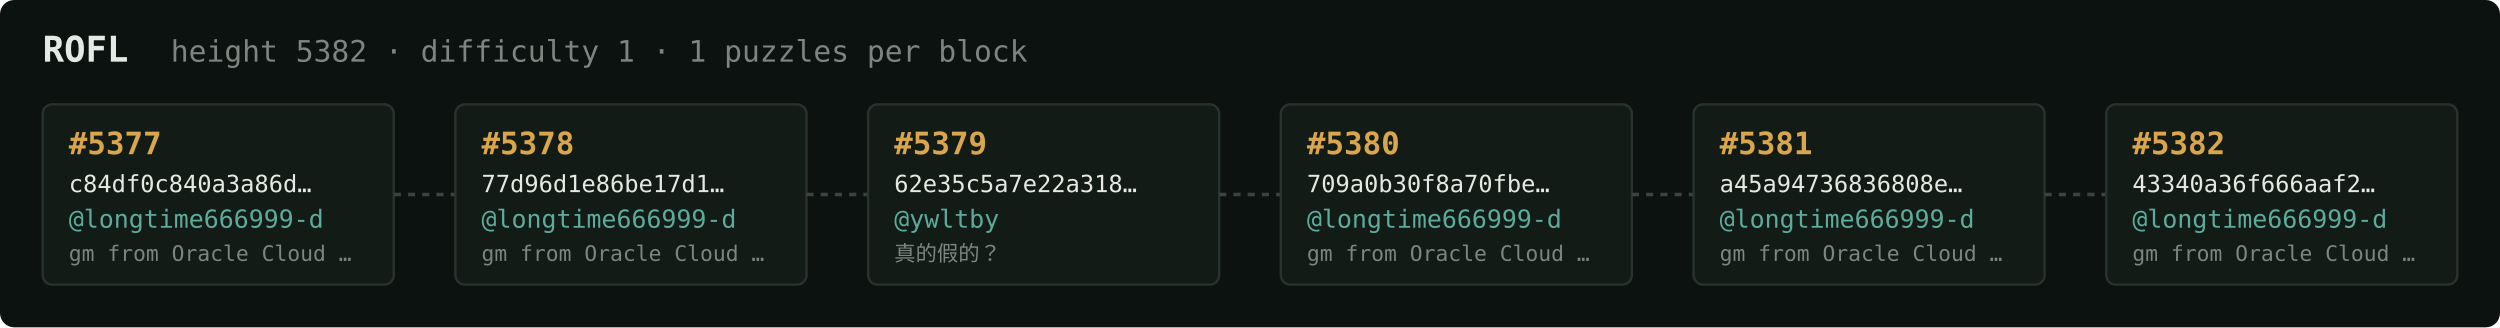
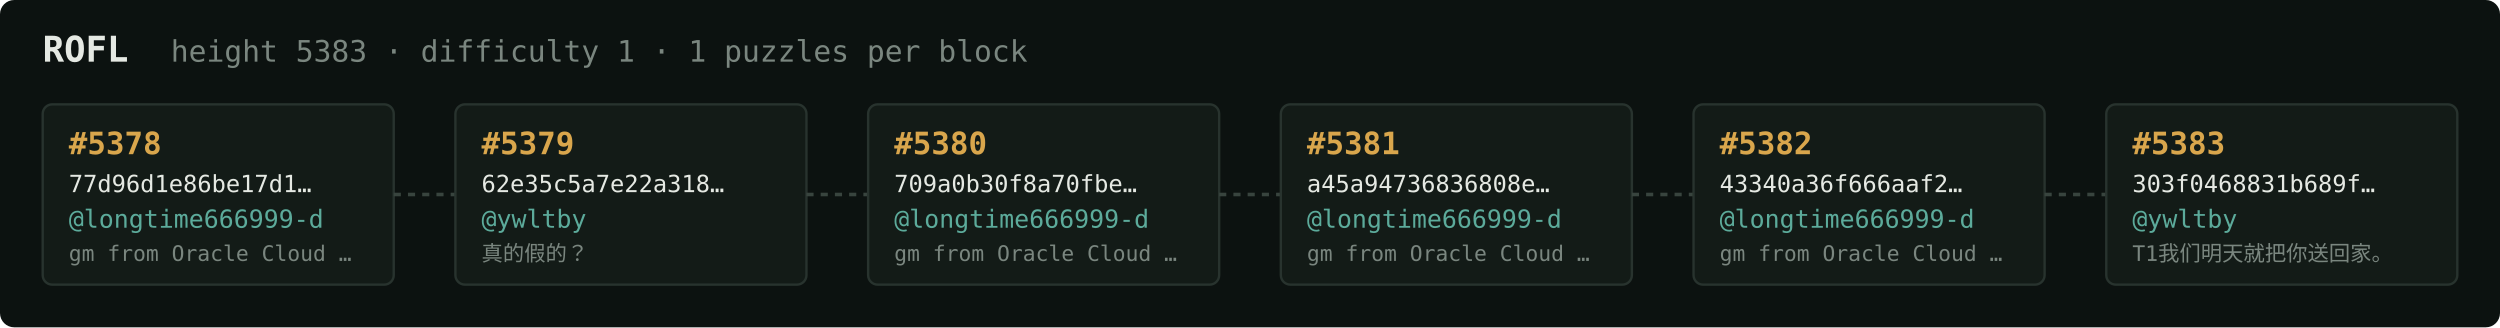
<svg xmlns="http://www.w3.org/2000/svg" width="1054" height="138" viewBox="0 0 1054 138" font-family="ui-monospace,SFMono-Regular,Menlo,monospace">
  <rect fill="#0c1210" width="1054" height="138" rx="6" />
  <text x="18" y="26" fill="#e5e9e3" font-size="15" font-weight="700">ROFL</text>
-   <text x="72" y="26" fill="#7a867f" font-size="12.5">height 5382 · difficulty 1 · 1 puzzles per block</text>
+   <text x="72" y="26" fill="#7a867f" font-size="12.5">height 5383 · difficulty 1 · 1 puzzles per block</text>
  <rect x="18" y="44" width="148" height="76" rx="4" fill="#131b17" stroke="#28332e" stroke-width="1" />
-   <text x="29" y="65" fill="#d9a64c" font-size="13" font-weight="700">#5377</text>
-   <text x="29" y="81" fill="#e5e9e3" font-size="10">c84df0c840a3a86d…</text>
+   <text x="29" y="65" fill="#d9a64c" font-size="13" font-weight="700">#5378</text>
+   <text x="29" y="81" fill="#e5e9e3" font-size="10">77d96d1e86be17d1…</text>
  <text x="29" y="96" fill="#5cab9b" font-size="10.5">@longtime666999-d</text>
  <text x="29" y="110" fill="#7a867f" font-size="9">gm from Oracle Cloud …</text>
  <line x1="166" y1="82.0" x2="192" y2="82.0" stroke="#38443e" stroke-width="1.5" stroke-dasharray="3 3" />
  <rect x="192" y="44" width="148" height="76" rx="4" fill="#131b17" stroke="#28332e" stroke-width="1" />
-   <text x="203" y="65" fill="#d9a64c" font-size="13" font-weight="700">#5378</text>
-   <text x="203" y="81" fill="#e5e9e3" font-size="10">77d96d1e86be17d1…</text>
-   <text x="203" y="96" fill="#5cab9b" font-size="10.5">@longtime666999-d</text>
-   <text x="203" y="110" fill="#7a867f" font-size="9">gm from Oracle Cloud …</text>
+   <text x="203" y="65" fill="#d9a64c" font-size="13" font-weight="700">#5379</text>
+   <text x="203" y="81" fill="#e5e9e3" font-size="10">62e35c5a7e22a318…</text>
+   <text x="203" y="96" fill="#5cab9b" font-size="10.5">@ywltby</text>
+   <text x="203" y="110" fill="#7a867f" font-size="9">真的假的？</text>
  <line x1="340" y1="82.0" x2="366" y2="82.0" stroke="#38443e" stroke-width="1.5" stroke-dasharray="3 3" />
  <rect x="366" y="44" width="148" height="76" rx="4" fill="#131b17" stroke="#28332e" stroke-width="1" />
-   <text x="377" y="65" fill="#d9a64c" font-size="13" font-weight="700">#5379</text>
-   <text x="377" y="81" fill="#e5e9e3" font-size="10">62e35c5a7e22a318…</text>
-   <text x="377" y="96" fill="#5cab9b" font-size="10.5">@ywltby</text>
-   <text x="377" y="110" fill="#7a867f" font-size="9">真的假的？</text>
+   <text x="377" y="65" fill="#d9a64c" font-size="13" font-weight="700">#5380</text>
+   <text x="377" y="81" fill="#e5e9e3" font-size="10">709a0b30f8a70fbe…</text>
+   <text x="377" y="96" fill="#5cab9b" font-size="10.5">@longtime666999-d</text>
+   <text x="377" y="110" fill="#7a867f" font-size="9">gm from Oracle Cloud …</text>
  <line x1="514" y1="82.0" x2="540" y2="82.0" stroke="#38443e" stroke-width="1.5" stroke-dasharray="3 3" />
  <rect x="540" y="44" width="148" height="76" rx="4" fill="#131b17" stroke="#28332e" stroke-width="1" />
-   <text x="551" y="65" fill="#d9a64c" font-size="13" font-weight="700">#5380</text>
-   <text x="551" y="81" fill="#e5e9e3" font-size="10">709a0b30f8a70fbe…</text>
+   <text x="551" y="65" fill="#d9a64c" font-size="13" font-weight="700">#5381</text>
+   <text x="551" y="81" fill="#e5e9e3" font-size="10">a45a94736836808e…</text>
  <text x="551" y="96" fill="#5cab9b" font-size="10.5">@longtime666999-d</text>
  <text x="551" y="110" fill="#7a867f" font-size="9">gm from Oracle Cloud …</text>
  <line x1="688" y1="82.0" x2="714" y2="82.0" stroke="#38443e" stroke-width="1.5" stroke-dasharray="3 3" />
  <rect x="714" y="44" width="148" height="76" rx="4" fill="#131b17" stroke="#28332e" stroke-width="1" />
-   <text x="725" y="65" fill="#d9a64c" font-size="13" font-weight="700">#5381</text>
-   <text x="725" y="81" fill="#e5e9e3" font-size="10">a45a94736836808e…</text>
+   <text x="725" y="65" fill="#d9a64c" font-size="13" font-weight="700">#5382</text>
+   <text x="725" y="81" fill="#e5e9e3" font-size="10">43340a36f666aaf2…</text>
  <text x="725" y="96" fill="#5cab9b" font-size="10.5">@longtime666999-d</text>
  <text x="725" y="110" fill="#7a867f" font-size="9">gm from Oracle Cloud …</text>
  <line x1="862" y1="82.0" x2="888" y2="82.0" stroke="#38443e" stroke-width="1.5" stroke-dasharray="3 3" />
  <rect x="888" y="44" width="148" height="76" rx="4" fill="#131b17" stroke="#28332e" stroke-width="1" />
-   <text x="899" y="65" fill="#d9a64c" font-size="13" font-weight="700">#5382</text>
-   <text x="899" y="81" fill="#e5e9e3" font-size="10">43340a36f666aaf2…</text>
-   <text x="899" y="96" fill="#5cab9b" font-size="10.5">@longtime666999-d</text>
-   <text x="899" y="110" fill="#7a867f" font-size="9">gm from Oracle Cloud …</text>
+   <text x="899" y="65" fill="#d9a64c" font-size="13" font-weight="700">#5383</text>
+   <text x="899" y="81" fill="#e5e9e3" font-size="10">303f0468831b689f…</text>
+   <text x="899" y="96" fill="#5cab9b" font-size="10.5">@ywltby</text>
+   <text x="899" y="110" fill="#7a867f" font-size="9">T1我们明天就把你送回家。</text>
</svg>
